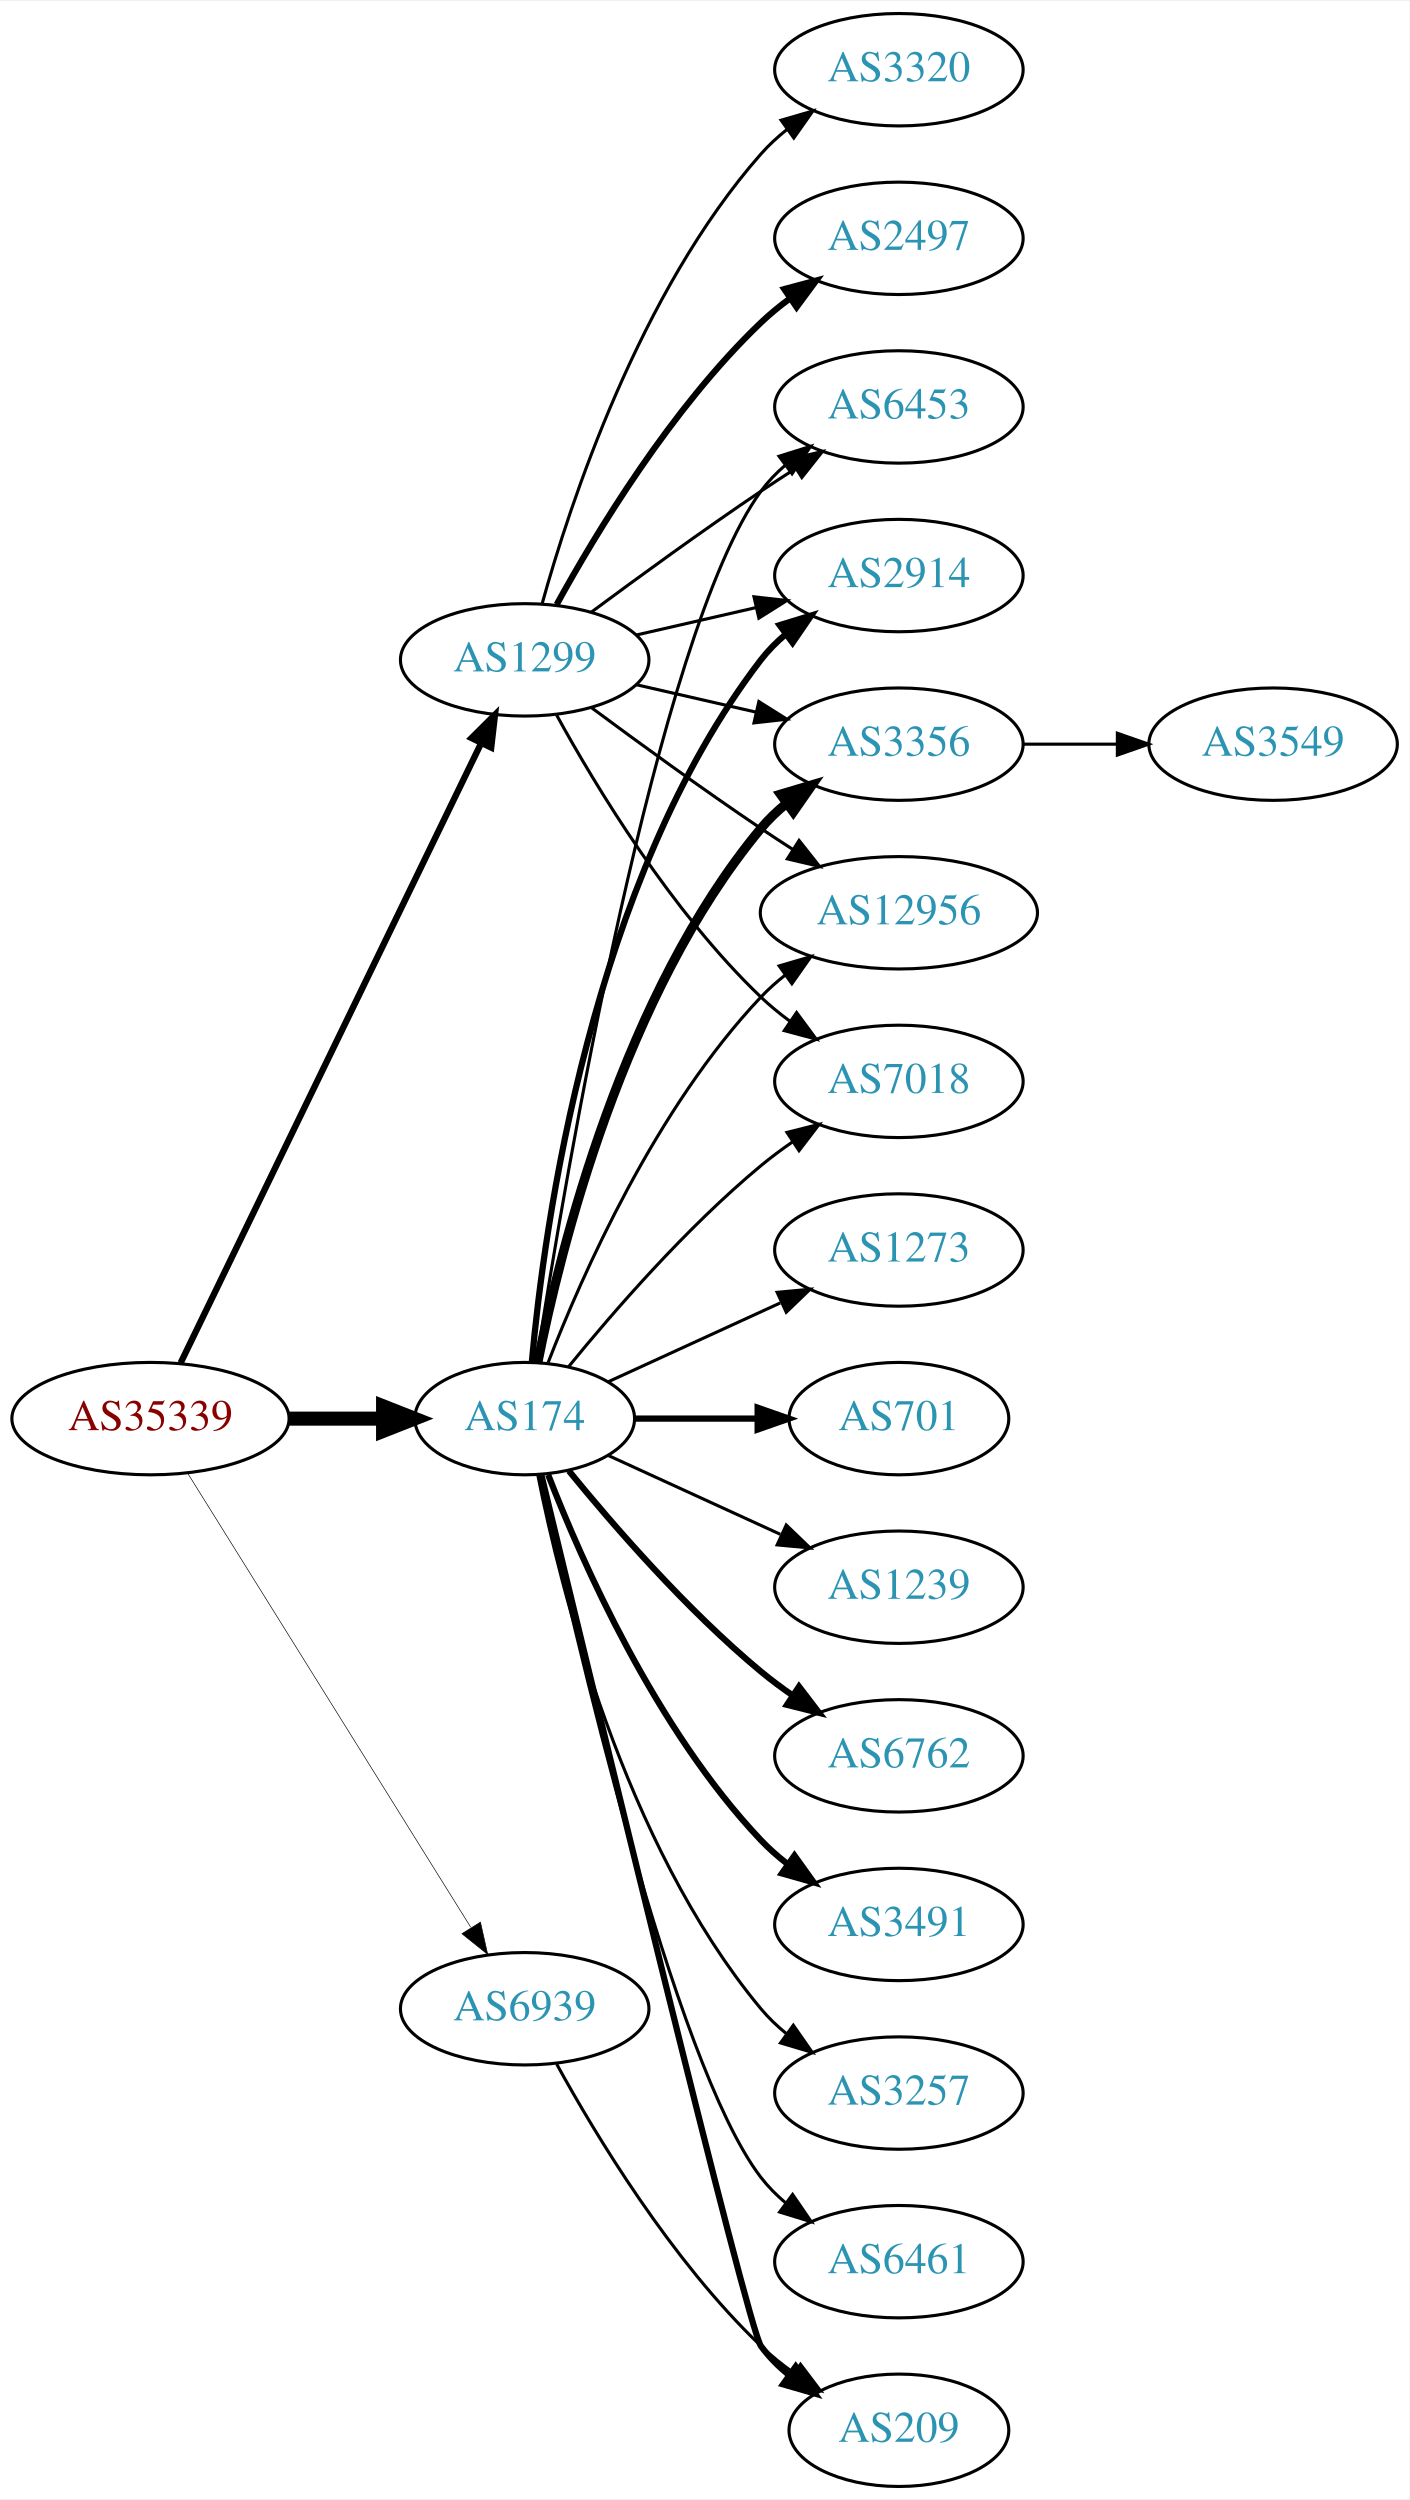
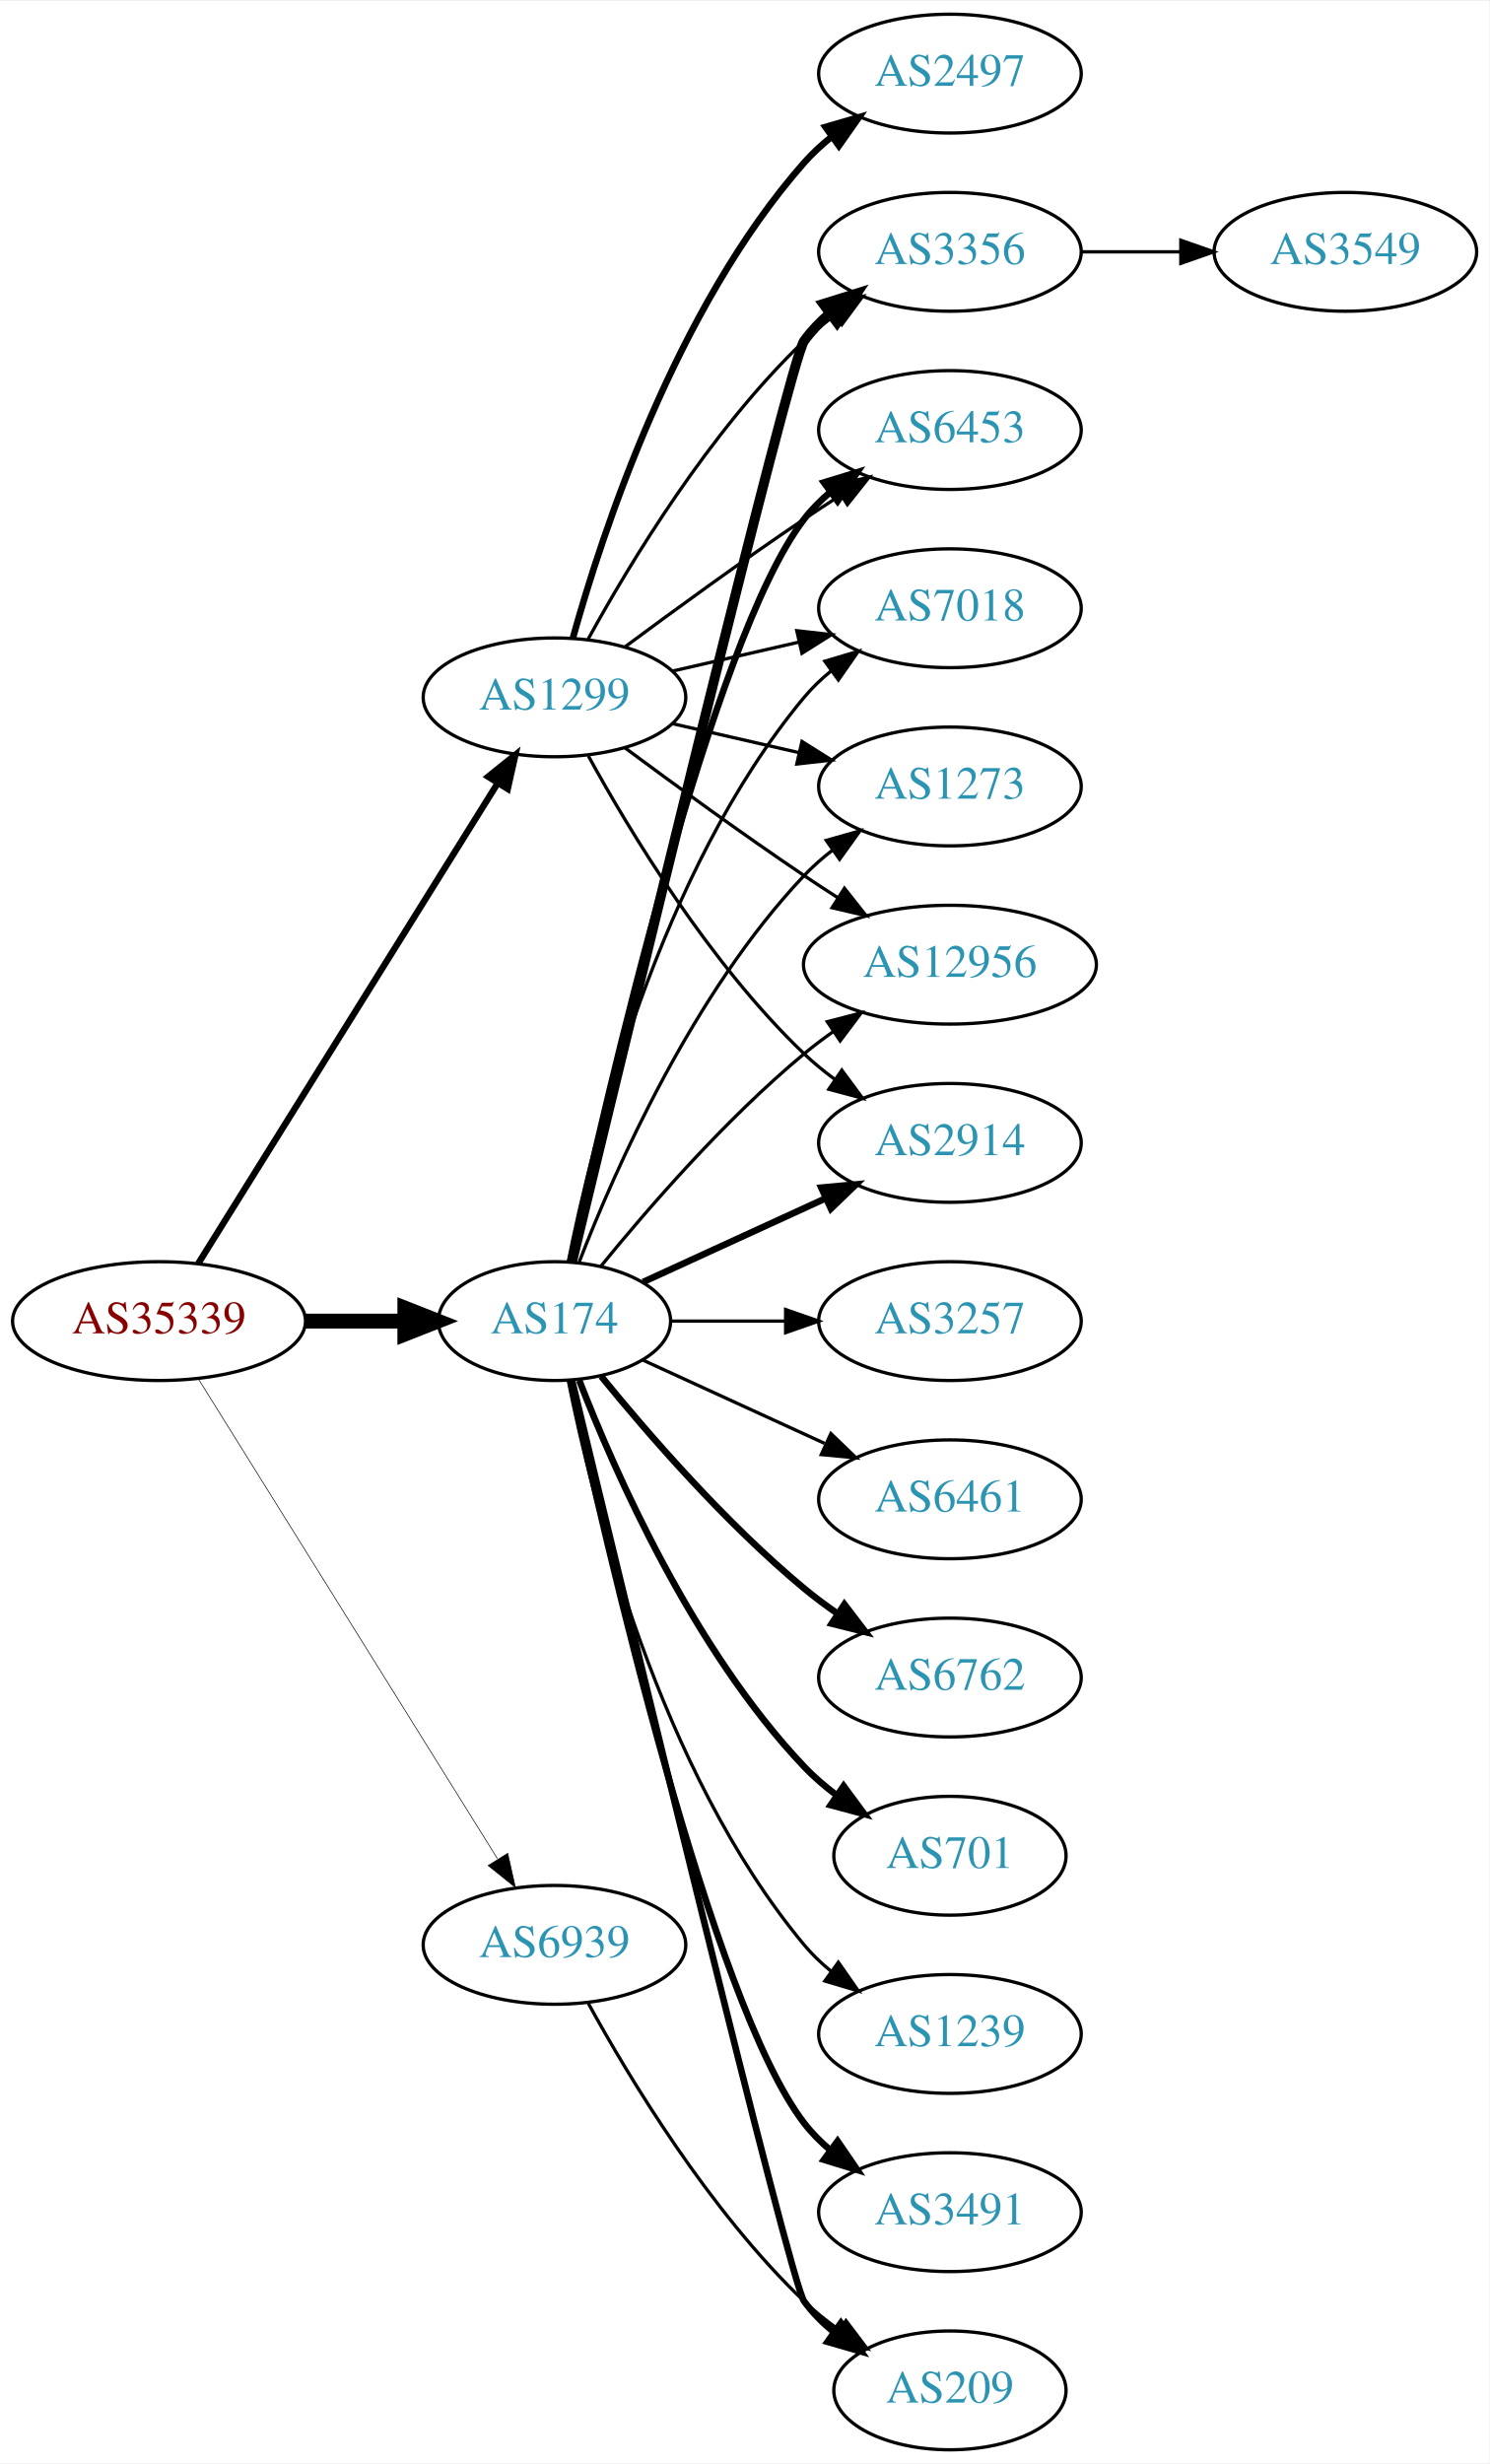
- <svg xmlns="http://www.w3.org/2000/svg" xmlns:xlink="http://www.w3.org/1999/xlink" width="451pt" height="800pt" viewBox="0.00 0.00 451.37 800.00">
-   <g id="graph0" class="graph" transform="scale(1 1) rotate(0) translate(4 796)">
-     <polygon fill="white" stroke="none" points="-4,4 -4,-796 447.37,-796 447.37,4 -4,4" />
+ <svg xmlns="http://www.w3.org/2000/svg" xmlns:xlink="http://www.w3.org/1999/xlink" width="451pt" height="746pt" viewBox="0.00 0.00 451.37 746.00">
+   <g id="graph0" class="graph" transform="scale(1 1) rotate(0) translate(4 742)">
+     <polygon fill="white" stroke="none" points="-4,4 -4,-742 447.37,-742 447.37,4 -4,4" />
    <g id="node1" class="node">
      <g id="a_node1">
        <a xlink:href="/asn/35339" xlink:title="AS35339 ~ AtNOC Clemens Zauner e.U. [AT]">
          <ellipse fill="#ffffff" stroke="black" cx="44.196" cy="-342" rx="44.393" ry="18" />
          <text text-anchor="middle" x="44.196" y="-338.3" font-family="Times,serif" font-size="14.00" fill="#880000">AS35339</text>
        </a>
      </g>
    </g>
    <g id="node2" class="node">
      <g id="a_node2">
        <a xlink:href="/asn/174" xlink:title="AS174 ~ Cogent Communications [US]">
          <ellipse fill="#ffffff" stroke="black" cx="164.039" cy="-342" rx="35.194" ry="18" />
          <text text-anchor="middle" x="164.039" y="-338.3" font-family="Times,serif" font-size="14.00" fill="#2c94b3">AS174</text>
        </a>
      </g>
    </g>
    <g id="edge1" class="edge">
      <path fill="none" stroke="black" stroke-width="4.5" d="M88.407,-342C98.255,-342 108.735,-342 118.632,-342" />
      <polygon fill="black" stroke="black" stroke-width="4.5" points="118.684,-345.938 128.684,-342 118.684,-338.063 118.684,-345.938" />
    </g>
    <g id="node3" class="node">
      <g id="a_node3">
        <a xlink:href="/asn/1299" xlink:title="AS1299 ~ Telia Carrier [EU]">
-           <ellipse fill="#ffffff" stroke="black" cx="164.039" cy="-585" rx="39.794" ry="18" />
-           <text text-anchor="middle" x="164.039" y="-581.3" font-family="Times,serif" font-size="14.00" fill="#2c94b3">AS1299</text>
+           <ellipse fill="#ffffff" stroke="black" cx="164.039" cy="-531" rx="39.794" ry="18" />
+           <text text-anchor="middle" x="164.039" y="-527.3" font-family="Times,serif" font-size="14.00" fill="#2c94b3">AS1299</text>
        </a>
      </g>
    </g>
    <g id="edge2" class="edge">
-       <path fill="none" stroke="black" stroke-width="2.045" d="M53.861,-359.868C74.342,-402.101 125.829,-508.272 150.055,-558.227" />
-       <polygon fill="black" stroke="black" stroke-width="2.045" points="147.007,-559.963 154.52,-567.433 153.305,-556.908 147.007,-559.963" />
+       <path fill="none" stroke="black" stroke-width="1.957" d="M56.071,-359.442C76.855,-392.775 122.315,-465.686 146.744,-504.866" />
+       <polygon fill="black" stroke="black" stroke-width="1.957" points="143.929,-506.966 152.19,-513.6 149.869,-503.263 143.929,-506.966" />
    </g>
    <g id="node4" class="node">
      <g id="a_node4">
        <a xlink:href="/asn/6939" xlink:title="AS6939 ~ Hurricane Electric LLC [US]">
          <ellipse fill="#ffffff" stroke="black" cx="164.039" cy="-153" rx="39.794" ry="18" />
          <text text-anchor="middle" x="164.039" y="-149.3" font-family="Times,serif" font-size="14.00" fill="#2c94b3">AS6939</text>
        </a>
      </g>
    </g>
    <g id="edge3" class="edge">
-       <path fill="none" stroke="black" stroke-width="0.205" d="M56.071,-324.558C76.855,-291.225 122.315,-218.314 146.744,-179.134" />
-       <polygon fill="black" stroke="black" stroke-width="0.205" points="149.869,-180.737 152.19,-170.4 143.929,-177.034 149.869,-180.737" />
+       <path fill="none" stroke="black" stroke-width="0.196" d="M56.071,-324.558C76.855,-291.225 122.315,-218.314 146.744,-179.134" />
+       <polygon fill="black" stroke="black" stroke-width="0.196" points="149.869,-180.737 152.19,-170.4 143.929,-177.034 149.869,-180.737" />
    </g>
    <g id="node5" class="node">
      <g id="a_node5">
+         <a xlink:href="/asn/3356" xlink:title="AS3356 ~ Level 3 Parent, LLC [US]">
+           <ellipse fill="#ffffff" stroke="black" cx="283.881" cy="-666" rx="39.794" ry="18" />
+           <text text-anchor="middle" x="283.881" y="-662.3" font-family="Times,serif" font-size="14.00" fill="#2c94b3">AS3356</text>
+         </a>
+       </g>
+     </g>
+     <g id="edge4" class="edge">
+       <path fill="none" stroke="black" stroke-width="3" d="M169.413,-360.173C184.757,-423.823 235.442,-633.17 239.685,-639 241.897,-642.039 244.565,-644.813 247.477,-647.326" />
+       <polygon fill="black" stroke="black" stroke-width="3" points="245.495,-650.214 255.608,-653.373 249.672,-644.597 245.495,-650.214" />
+     </g>
+     <g id="node6" class="node">
+       <g id="a_node6">
+         <a xlink:href="/asn/6453" xlink:title="AS6453 ~ TATA COMMUNICATIONS (AMERICA) INC [US]">
+           <ellipse fill="#ffffff" stroke="black" cx="283.881" cy="-612" rx="39.794" ry="18" />
+           <text text-anchor="middle" x="283.881" y="-608.3" font-family="Times,serif" font-size="14.00" fill="#2c94b3">AS6453</text>
+         </a>
+       </g>
+     </g>
+     <g id="edge5" class="edge">
+       <path fill="none" stroke="black" stroke-width="2" d="M168.822,-359.866C179.615,-409.607 211.588,-548.428 239.685,-585 241.975,-587.981 244.695,-590.716 247.639,-593.205" />
+       <polygon fill="black" stroke="black" stroke-width="2" points="245.686,-596.113 255.816,-599.218 249.833,-590.473 245.686,-596.113" />
+     </g>
+     <g id="node7" class="node">
+       <g id="a_node7">
+         <a xlink:href="/asn/3257" xlink:title="AS3257 ~ GTT [DE]">
+           <ellipse fill="#ffffff" stroke="black" cx="283.881" cy="-342" rx="39.794" ry="18" />
+           <text text-anchor="middle" x="283.881" y="-338.3" font-family="Times,serif" font-size="14.00" fill="#2c94b3">AS3257</text>
+         </a>
+       </g>
+     </g>
+     <g id="edge6" class="edge">
+       <path fill="none" stroke="black" d="M199.44,-342C210.264,-342 222.432,-342 234.059,-342" />
+       <polygon fill="black" stroke="black" points="234.09,-345.5 244.09,-342 234.09,-338.5 234.09,-345.5" />
+     </g>
+     <g id="node8" class="node">
+       <g id="a_node8">
+         <a xlink:href="/asn/7018" xlink:title="AS7018 ~ AT&amp;T Services, Inc. [US]">
+           <ellipse fill="#ffffff" stroke="black" cx="283.881" cy="-558" rx="39.794" ry="18" />
+           <text text-anchor="middle" x="283.881" y="-554.3" font-family="Times,serif" font-size="14.00" fill="#2c94b3">AS7018</text>
+         </a>
+       </g>
+     </g>
+     <g id="edge7" class="edge">
+       <path fill="none" stroke="black" d="M168.237,-360.073C175.401,-396.141 195.675,-478.125 239.685,-531 242.09,-533.889 244.886,-536.563 247.879,-539.013" />
+       <polygon fill="black" stroke="black" points="245.967,-541.95 256.122,-544.973 250.069,-536.277 245.967,-541.95" />
+     </g>
+     <g id="node9" class="node">
+       <g id="a_node9">
+         <a xlink:href="/asn/1273" xlink:title="AS1273 ~ Vodafone Group PLC [EU]">
+           <ellipse fill="#ffffff" stroke="black" cx="283.881" cy="-504" rx="39.794" ry="18" />
+           <text text-anchor="middle" x="283.881" y="-500.3" font-family="Times,serif" font-size="14.00" fill="#2c94b3">AS1273</text>
+         </a>
+       </g>
+     </g>
+     <g id="edge8" class="edge">
+       <path fill="none" stroke="black" d="M171.562,-359.994C182.312,-387.728 205.969,-441.429 239.685,-477 242.271,-479.728 245.188,-482.294 248.257,-484.677" />
+       <polygon fill="black" stroke="black" points="246.411,-487.658 256.605,-490.543 250.435,-481.93 246.411,-487.658" />
+     </g>
+     <g id="node10" class="node">
+       <g id="a_node10">
+         <a xlink:href="/asn/209" xlink:title="AS209 ~ CenturyLink Communications, LLC [US]">
+           <ellipse fill="#ffffff" stroke="black" cx="283.881" cy="-18" rx="35.194" ry="18" />
+           <text text-anchor="middle" x="283.881" y="-14.3" font-family="Times,serif" font-size="14.00" fill="#2c94b3">AS209</text>
+         </a>
+       </g>
+     </g>
+     <g id="edge9" class="edge">
+       <path fill="none" stroke="black" stroke-width="2" d="M169.413,-323.827C184.757,-260.177 235.442,-50.83 239.685,-45 242.203,-41.541 245.311,-38.425 248.698,-35.647" />
+       <polygon fill="black" stroke="black" stroke-width="2" points="250.837,-38.42 256.956,-29.771 246.778,-32.717 250.837,-38.42" />
+     </g>
+     <g id="node11" class="node">
+       <g id="a_node11">
+         <a xlink:href="/asn/12956" xlink:title="AS12956 ~ TELXIUS [ES]">
+           <ellipse fill="#ffffff" stroke="black" cx="283.881" cy="-450" rx="44.393" ry="18" />
+           <text text-anchor="middle" x="283.881" y="-446.3" font-family="Times,serif" font-size="14.00" fill="#2c94b3">AS12956</text>
+         </a>
+       </g>
+     </g>
+     <g id="edge10" class="edge">
+       <path fill="none" stroke="black" d="M178.196,-358.743C192.281,-376.039 215.84,-403.223 239.685,-423 242.423,-425.271 245.367,-427.494 248.384,-429.63" />
+       <polygon fill="black" stroke="black" points="246.716,-432.725 256.973,-435.379 250.61,-426.908 246.716,-432.725" />
+     </g>
+     <g id="node12" class="node">
+       <g id="a_node12">
+         <a xlink:href="/asn/2914" xlink:title="AS2914 ~ NTT America, Inc. [US]">
+           <ellipse fill="#ffffff" stroke="black" cx="283.881" cy="-396" rx="39.794" ry="18" />
+           <text text-anchor="middle" x="283.881" y="-392.3" font-family="Times,serif" font-size="14.00" fill="#2c94b3">AS2914</text>
+         </a>
+       </g>
+     </g>
+     <g id="edge11" class="edge">
+       <path fill="none" stroke="black" stroke-width="2" d="M190.9,-353.851C207.02,-361.238 228.023,-370.862 245.888,-379.048" />
+       <polygon fill="black" stroke="black" stroke-width="2" points="244.89,-382.441 255.439,-383.425 247.806,-376.077 244.89,-382.441" />
+     </g>
+     <g id="node13" class="node">
+       <g id="a_node13">
+         <a xlink:href="/asn/6461" xlink:title="AS6461 ~ Zayo Bandwidth [US]">
+           <ellipse fill="#ffffff" stroke="black" cx="283.881" cy="-288" rx="39.794" ry="18" />
+           <text text-anchor="middle" x="283.881" y="-284.3" font-family="Times,serif" font-size="14.00" fill="#2c94b3">AS6461</text>
+         </a>
+       </g>
+     </g>
+     <g id="edge12" class="edge">
+       <path fill="none" stroke="black" d="M190.9,-330.149C207.02,-322.762 228.023,-313.138 245.888,-304.952" />
+       <polygon fill="black" stroke="black" points="247.806,-307.923 255.439,-300.575 244.89,-301.559 247.806,-307.923" />
+     </g>
+     <g id="node14" class="node">
+       <g id="a_node14">
        <a xlink:href="/asn/6762" xlink:title="AS6762 ~ TELECOM ITALIA SPARKLE S.p.A. [IT]">
          <ellipse fill="#ffffff" stroke="black" cx="283.881" cy="-234" rx="39.794" ry="18" />
          <text text-anchor="middle" x="283.881" y="-230.3" font-family="Times,serif" font-size="14.00" fill="#2c94b3">AS6762</text>
        </a>
      </g>
    </g>
-     <g id="edge4" class="edge">
+     <g id="edge13" class="edge">
      <path fill="none" stroke="black" stroke-width="2" d="M178.196,-325.257C192.281,-307.961 215.84,-280.777 239.685,-261 242.901,-258.332 246.402,-255.73 249.972,-253.259" />
      <polygon fill="black" stroke="black" stroke-width="2" points="251.896,-256.183 258.329,-247.764 248.05,-250.334 251.896,-256.183" />
-     </g>
-     <g id="node6" class="node">
-       <g id="a_node6">
-         <a xlink:href="/asn/2914" xlink:title="AS2914 ~ NTT America, Inc. [US]">
-           <ellipse fill="#ffffff" stroke="black" cx="283.881" cy="-612" rx="39.794" ry="18" />
-           <text text-anchor="middle" x="283.881" y="-608.3" font-family="Times,serif" font-size="14.00" fill="#2c94b3">AS2914</text>
-         </a>
-       </g>
-     </g>
-     <g id="edge5" class="edge">
-       <path fill="none" stroke="black" stroke-width="2" d="M166.323,-360.117C170.221,-403.332 185.238,-514.131 239.685,-585 241.975,-587.981 244.695,-590.716 247.639,-593.205" />
-       <polygon fill="black" stroke="black" stroke-width="2" points="245.686,-596.113 255.816,-599.218 249.833,-590.473 245.686,-596.113" />
-     </g>
-     <g id="node7" class="node">
-       <g id="a_node7">
-         <a xlink:href="/asn/3356" xlink:title="AS3356 ~ Level 3 Parent, LLC [US]">
-           <ellipse fill="#ffffff" stroke="black" cx="283.881" cy="-558" rx="39.794" ry="18" />
-           <text text-anchor="middle" x="283.881" y="-554.3" font-family="Times,serif" font-size="14.00" fill="#2c94b3">AS3356</text>
-         </a>
-       </g>
-     </g>
-     <g id="edge6" class="edge">
-       <path fill="none" stroke="black" stroke-width="3" d="M168.237,-360.073C175.401,-396.141 195.675,-478.125 239.685,-531 242.09,-533.889 244.886,-536.563 247.879,-539.013" />
-       <polygon fill="black" stroke="black" stroke-width="3" points="245.967,-541.95 256.122,-544.973 250.069,-536.277 245.967,-541.95" />
-     </g>
-     <g id="node8" class="node">
-       <g id="a_node8">
-         <a xlink:href="/asn/3491" xlink:title="AS3491 ~ PCCW Global, Inc. [US]">
-           <ellipse fill="#ffffff" stroke="black" cx="283.881" cy="-180" rx="39.794" ry="18" />
-           <text text-anchor="middle" x="283.881" y="-176.3" font-family="Times,serif" font-size="14.00" fill="#2c94b3">AS3491</text>
-         </a>
-       </g>
-     </g>
-     <g id="edge7" class="edge">
-       <path fill="none" stroke="black" stroke-width="2" d="M171.562,-324.006C182.312,-296.272 205.969,-242.571 239.685,-207 242.271,-204.272 245.188,-201.706 248.257,-199.323" />
-       <polygon fill="black" stroke="black" stroke-width="2" points="250.435,-202.07 256.605,-193.457 246.411,-196.342 250.435,-202.07" />
-     </g>
-     <g id="node9" class="node">
-       <g id="a_node9">
-         <a xlink:href="/asn/3257" xlink:title="AS3257 ~ GTT [DE]">
-           <ellipse fill="#ffffff" stroke="black" cx="283.881" cy="-126" rx="39.794" ry="18" />
-           <text text-anchor="middle" x="283.881" y="-122.3" font-family="Times,serif" font-size="14.00" fill="#2c94b3">AS3257</text>
-         </a>
-       </g>
-     </g>
-     <g id="edge8" class="edge">
-       <path fill="none" stroke="black" d="M168.237,-323.927C175.401,-287.859 195.675,-205.875 239.685,-153 242.09,-150.111 244.886,-147.437 247.879,-144.987" />
-       <polygon fill="black" stroke="black" points="250.069,-147.723 256.122,-139.027 245.967,-142.05 250.069,-147.723" />
-     </g>
-     <g id="node10" class="node">
-       <g id="a_node10">
-         <a xlink:href="/asn/12956" xlink:title="AS12956 ~ TELXIUS [ES]">
-           <ellipse fill="#ffffff" stroke="black" cx="283.881" cy="-504" rx="44.393" ry="18" />
-           <text text-anchor="middle" x="283.881" y="-500.3" font-family="Times,serif" font-size="14.00" fill="#2c94b3">AS12956</text>
-         </a>
-       </g>
-     </g>
-     <g id="edge9" class="edge">
-       <path fill="none" stroke="black" d="M171.562,-359.994C182.312,-387.728 205.969,-441.429 239.685,-477 242.069,-479.515 244.736,-481.893 247.542,-484.117" />
-       <polygon fill="black" stroke="black" points="245.535,-486.985 255.704,-489.961 249.611,-481.293 245.535,-486.985" />
-     </g>
-     <g id="node11" class="node">
-       <g id="a_node11">
-         <a xlink:href="/asn/6461" xlink:title="AS6461 ~ Zayo Bandwidth [US]">
-           <ellipse fill="#ffffff" stroke="black" cx="283.881" cy="-72" rx="39.794" ry="18" />
-           <text text-anchor="middle" x="283.881" y="-68.3" font-family="Times,serif" font-size="14.00" fill="#2c94b3">AS6461</text>
-         </a>
-       </g>
-     </g>
-     <g id="edge10" class="edge">
-       <path fill="none" stroke="black" d="M168.822,-324.134C179.615,-274.393 211.588,-135.572 239.685,-99 241.975,-96.019 244.695,-93.284 247.639,-90.796" />
-       <polygon fill="black" stroke="black" points="249.833,-93.527 255.816,-84.782 245.686,-87.888 249.833,-93.527" />
-     </g>
-     <g id="node12" class="node">
-       <g id="a_node12">
-         <a xlink:href="/asn/209" xlink:title="AS209 ~ CenturyLink Communications, LLC [US]">
-           <ellipse fill="#ffffff" stroke="black" cx="283.881" cy="-18" rx="35.194" ry="18" />
-           <text text-anchor="middle" x="283.881" y="-14.3" font-family="Times,serif" font-size="14.00" fill="#2c94b3">AS209</text>
-         </a>
-       </g>
-     </g>
-     <g id="edge11" class="edge">
-       <path fill="none" stroke="black" stroke-width="2" d="M169.413,-323.827C184.757,-260.177 235.442,-50.83 239.685,-45 242.203,-41.541 245.311,-38.425 248.698,-35.647" />
-       <polygon fill="black" stroke="black" stroke-width="2" points="250.837,-38.42 256.956,-29.771 246.778,-32.717 250.837,-38.42" />
-     </g>
-     <g id="node13" class="node">
-       <g id="a_node13">
-         <a xlink:href="/asn/7018" xlink:title="AS7018 ~ AT&amp;T Services, Inc. [US]">
-           <ellipse fill="#ffffff" stroke="black" cx="283.881" cy="-450" rx="39.794" ry="18" />
-           <text text-anchor="middle" x="283.881" y="-446.3" font-family="Times,serif" font-size="14.00" fill="#2c94b3">AS7018</text>
-         </a>
-       </g>
-     </g>
-     <g id="edge12" class="edge">
-       <path fill="none" stroke="black" d="M178.196,-358.743C192.281,-376.039 215.84,-403.223 239.685,-423 242.901,-425.668 246.402,-428.27 249.972,-430.741" />
-       <polygon fill="black" stroke="black" points="248.05,-433.666 258.329,-436.236 251.896,-427.817 248.05,-433.666" />
-     </g>
-     <g id="node14" class="node">
-       <g id="a_node14">
-         <a xlink:href="/asn/1273" xlink:title="AS1273 ~ Vodafone Group PLC [EU]">
-           <ellipse fill="#ffffff" stroke="black" cx="283.881" cy="-396" rx="39.794" ry="18" />
-           <text text-anchor="middle" x="283.881" y="-392.3" font-family="Times,serif" font-size="14.00" fill="#2c94b3">AS1273</text>
-         </a>
-       </g>
-     </g>
-     <g id="edge13" class="edge">
-       <path fill="none" stroke="black" d="M190.9,-353.851C207.02,-361.238 228.023,-370.862 245.888,-379.048" />
-       <polygon fill="black" stroke="black" points="244.89,-382.441 255.439,-383.425 247.806,-376.077 244.89,-382.441" />
    </g>
    <g id="node15" class="node">
      <g id="a_node15">
        <a xlink:href="/asn/701" xlink:title="AS701 ~ UUNET [US]">
-           <ellipse fill="#ffffff" stroke="black" cx="283.881" cy="-342" rx="35.194" ry="18" />
-           <text text-anchor="middle" x="283.881" y="-338.3" font-family="Times,serif" font-size="14.00" fill="#2c94b3">AS701</text>
+           <ellipse fill="#ffffff" stroke="black" cx="283.881" cy="-180" rx="35.194" ry="18" />
+           <text text-anchor="middle" x="283.881" y="-176.3" font-family="Times,serif" font-size="14.00" fill="#2c94b3">AS701</text>
        </a>
      </g>
    </g>
    <g id="edge14" class="edge">
-       <path fill="none" stroke="black" stroke-width="2" d="M199.44,-342C211.662,-342 225.597,-342 238.533,-342" />
-       <polygon fill="black" stroke="black" stroke-width="2" points="238.64,-345.5 248.64,-342 238.64,-338.5 238.64,-345.5" />
+       <path fill="none" stroke="black" stroke-width="2" d="M171.562,-324.006C182.312,-296.272 205.969,-242.571 239.685,-207 242.628,-203.895 246.001,-200.999 249.537,-198.345" />
+       <polygon fill="black" stroke="black" stroke-width="2" points="251.666,-201.129 257.956,-192.603 247.722,-195.346 251.666,-201.129" />
    </g>
    <g id="node16" class="node">
      <g id="a_node16">
-         <a xlink:href="/asn/6453" xlink:title="AS6453 ~ TATA COMMUNICATIONS (AMERICA) INC [US]">
-           <ellipse fill="#ffffff" stroke="black" cx="283.881" cy="-666" rx="39.794" ry="18" />
-           <text text-anchor="middle" x="283.881" y="-662.3" font-family="Times,serif" font-size="14.00" fill="#2c94b3">AS6453</text>
+         <a xlink:href="/asn/1239" xlink:title="AS1239 ~ Sprint [US]">
+           <ellipse fill="#ffffff" stroke="black" cx="283.881" cy="-126" rx="39.794" ry="18" />
+           <text text-anchor="middle" x="283.881" y="-122.3" font-family="Times,serif" font-size="14.00" fill="#2c94b3">AS1239</text>
        </a>
      </g>
    </g>
    <g id="edge15" class="edge">
-       <path fill="none" stroke="black" d="M167.766,-360.045C176.676,-417.192 206.285,-593.114 239.685,-639 241.897,-642.039 244.565,-644.813 247.477,-647.326" />
-       <polygon fill="black" stroke="black" points="245.495,-650.214 255.608,-653.373 249.672,-644.597 245.495,-650.214" />
+       <path fill="none" stroke="black" d="M168.237,-323.927C175.401,-287.859 195.675,-205.875 239.685,-153 242.09,-150.111 244.886,-147.437 247.879,-144.987" />
+       <polygon fill="black" stroke="black" points="250.069,-147.723 256.122,-139.027 245.967,-142.05 250.069,-147.723" />
    </g>
    <g id="node17" class="node">
      <g id="a_node17">
-         <a xlink:href="/asn/1239" xlink:title="AS1239 ~ Sprint [US]">
-           <ellipse fill="#ffffff" stroke="black" cx="283.881" cy="-288" rx="39.794" ry="18" />
-           <text text-anchor="middle" x="283.881" y="-284.3" font-family="Times,serif" font-size="14.00" fill="#2c94b3">AS1239</text>
+         <a xlink:href="/asn/3491" xlink:title="AS3491 ~ PCCW Global, Inc. [US]">
+           <ellipse fill="#ffffff" stroke="black" cx="283.881" cy="-72" rx="39.794" ry="18" />
+           <text text-anchor="middle" x="283.881" y="-68.3" font-family="Times,serif" font-size="14.00" fill="#2c94b3">AS3491</text>
        </a>
      </g>
    </g>
    <g id="edge16" class="edge">
-       <path fill="none" stroke="black" d="M190.9,-330.149C207.02,-322.762 228.023,-313.138 245.888,-304.952" />
-       <polygon fill="black" stroke="black" points="247.806,-307.923 255.439,-300.575 244.89,-301.559 247.806,-307.923" />
+       <path fill="none" stroke="black" stroke-width="2" d="M168.822,-324.134C179.615,-274.393 211.588,-135.572 239.685,-99 241.975,-96.019 244.695,-93.284 247.639,-90.796" />
+       <polygon fill="black" stroke="black" stroke-width="2" points="249.833,-93.527 255.816,-84.782 245.686,-87.888 249.833,-93.527" />
    </g>
    <g id="edge23" class="edge">
-       <path fill="none" stroke="black" d="M199.758,-592.955C211.758,-595.704 225.379,-598.825 238.071,-601.733" />
-       <polygon fill="black" stroke="black" points="237.474,-605.187 248.003,-604.009 239.037,-598.364 237.474,-605.187" />
+       <path fill="none" stroke="black" d="M174.28,-548.713C186.825,-571.561 211.002,-611.611 239.685,-639 242.553,-641.739 245.742,-644.347 249.051,-646.785" />
+       <polygon fill="black" stroke="black" points="247.175,-649.742 257.411,-652.477 251.114,-643.956 247.175,-649.742" />
    </g>
    <g id="edge24" class="edge">
-       <path fill="none" stroke="black" d="M199.758,-577.045C211.758,-574.296 225.379,-571.175 238.071,-568.267" />
-       <polygon fill="black" stroke="black" points="239.037,-571.636 248.003,-565.991 237.474,-564.813 239.037,-571.636" />
+       <path fill="none" stroke="black" d="M185.369,-546.277C200.231,-557.304 220.976,-572.407 239.685,-585 243.234,-587.389 246.984,-589.839 250.733,-592.242" />
+       <polygon fill="black" stroke="black" points="249.059,-595.325 259.381,-597.712 252.801,-589.409 249.059,-595.325" />
+     </g>
+     <g id="edge22" class="edge">
+       <path fill="none" stroke="black" d="M199.758,-538.955C211.758,-541.704 225.379,-544.825 238.071,-547.733" />
+       <polygon fill="black" stroke="black" points="237.474,-551.187 248.003,-550.009 239.037,-544.364 237.474,-551.187" />
+     </g>
+     <g id="edge20" class="edge">
+       <path fill="none" stroke="black" d="M199.758,-523.045C211.758,-520.296 225.379,-517.175 238.071,-514.267" />
+       <polygon fill="black" stroke="black" points="239.037,-517.636 248.003,-511.991 237.474,-510.813 239.037,-517.636" />
+     </g>
+     <g id="edge19" class="edge">
+       <path fill="none" stroke="black" d="M185.369,-515.723C200.231,-504.696 220.976,-489.593 239.685,-477 242.975,-474.785 246.438,-472.518 249.912,-470.285" />
+       <polygon fill="black" stroke="black" points="251.909,-473.163 258.479,-464.852 248.16,-467.252 251.909,-473.163" />
    </g>
    <g id="edge21" class="edge">
-       <path fill="none" stroke="black" d="M185.369,-569.723C200.231,-558.696 220.976,-543.593 239.685,-531 242.975,-528.785 246.438,-526.518 249.912,-524.285" />
-       <polygon fill="black" stroke="black" points="251.909,-527.163 258.479,-518.852 248.16,-521.252 251.909,-527.163" />
-     </g>
-     <g id="edge22" class="edge">
-       <path fill="none" stroke="black" d="M174.28,-567.287C186.825,-544.439 211.002,-504.389 239.685,-477 242.553,-474.261 245.742,-471.653 249.051,-469.215" />
-       <polygon fill="black" stroke="black" points="251.114,-472.044 257.411,-463.523 247.175,-466.258 251.114,-472.044" />
-     </g>
-     <g id="edge20" class="edge">
-       <path fill="none" stroke="black" d="M185.369,-600.277C200.231,-611.304 220.976,-626.407 239.685,-639 243.234,-641.389 246.984,-643.839 250.733,-646.242" />
-       <polygon fill="black" stroke="black" points="249.059,-649.325 259.381,-651.712 252.801,-643.409 249.059,-649.325" />
+       <path fill="none" stroke="black" d="M174.28,-513.287C186.825,-490.439 211.002,-450.389 239.685,-423 242.553,-420.261 245.742,-417.653 249.051,-415.215" />
+       <polygon fill="black" stroke="black" points="251.114,-418.044 257.411,-409.523 247.175,-412.258 251.114,-418.044" />
    </g>
    <g id="node19" class="node">
      <g id="a_node19">
        <a xlink:href="/asn/2497" xlink:title="AS2497 ~ Internet Initiative Japan Inc. [JP]">
          <ellipse fill="#ffffff" stroke="black" cx="283.881" cy="-720" rx="39.794" ry="18" />
          <text text-anchor="middle" x="283.881" y="-716.3" font-family="Times,serif" font-size="14.00" fill="#2c94b3">AS2497</text>
        </a>
      </g>
    </g>
    <g id="edge18" class="edge">
-       <path fill="none" stroke="black" stroke-width="2" d="M174.28,-602.713C186.825,-625.561 211.002,-665.611 239.685,-693 242.553,-695.739 245.742,-698.347 249.051,-700.785" />
-       <polygon fill="black" stroke="black" stroke-width="2" points="247.175,-703.742 257.411,-706.477 251.114,-697.956 247.175,-703.742" />
-     </g>
-     <g id="node20" class="node">
-       <g id="a_node20">
-         <a xlink:href="/asn/3320" xlink:title="AS3320 ~ DTAG [DE]">
-           <ellipse fill="#ffffff" stroke="black" cx="283.881" cy="-774" rx="39.794" ry="18" />
-           <text text-anchor="middle" x="283.881" y="-770.3" font-family="Times,serif" font-size="14.00" fill="#2c94b3">AS3320</text>
-         </a>
-       </g>
-     </g>
-     <g id="edge19" class="edge">
-       <path fill="none" stroke="black" d="M169.612,-602.946C178.517,-634.995 200.801,-702.842 239.685,-747 242.169,-749.821 245.019,-752.449 248.044,-754.871" />
-       <polygon fill="black" stroke="black" points="246.162,-757.828 256.334,-760.791 250.23,-752.131 246.162,-757.828" />
+       <path fill="none" stroke="black" stroke-width="2" d="M169.612,-548.946C178.517,-580.995 200.801,-648.842 239.685,-693 242.169,-695.821 245.019,-698.449 248.044,-700.871" />
+       <polygon fill="black" stroke="black" stroke-width="2" points="246.162,-703.828 256.334,-706.791 250.23,-698.131 246.162,-703.828" />
    </g>
    <g id="edge25" class="edge">
      <path fill="none" stroke="black" d="M174.28,-135.287C186.825,-112.439 211.002,-72.389 239.685,-45 242.939,-41.893 246.606,-38.954 250.393,-36.24" />
      <polygon fill="black" stroke="black" points="252.37,-39.128 258.761,-30.678 248.495,-33.299 252.37,-39.128" />
    </g>
    <g id="node18" class="node">
      <g id="a_node18">
        <a xlink:href="/asn/3549" xlink:title="AS3549 ~ Level 3 Parent, LLC [US]">
-           <ellipse fill="#ffffff" stroke="black" cx="403.724" cy="-558" rx="39.794" ry="18" />
-           <text text-anchor="middle" x="403.724" y="-554.3" font-family="Times,serif" font-size="14.00" fill="#2c94b3">AS3549</text>
+           <ellipse fill="#ffffff" stroke="black" cx="403.724" cy="-666" rx="39.794" ry="18" />
+           <text text-anchor="middle" x="403.724" y="-662.3" font-family="Times,serif" font-size="14.00" fill="#2c94b3">AS3549</text>
        </a>
      </g>
    </g>
    <g id="edge17" class="edge">
-       <path fill="none" stroke="black" d="M323.794,-558C333.347,-558 343.697,-558 353.659,-558" />
-       <polygon fill="black" stroke="black" points="353.852,-561.5 363.852,-558 353.852,-554.5 353.852,-561.5" />
+       <path fill="none" stroke="black" d="M323.794,-666C333.347,-666 343.697,-666 353.659,-666" />
+       <polygon fill="black" stroke="black" points="353.852,-669.5 363.852,-666 353.852,-662.5 353.852,-669.5" />
    </g>
  </g>
</svg>
